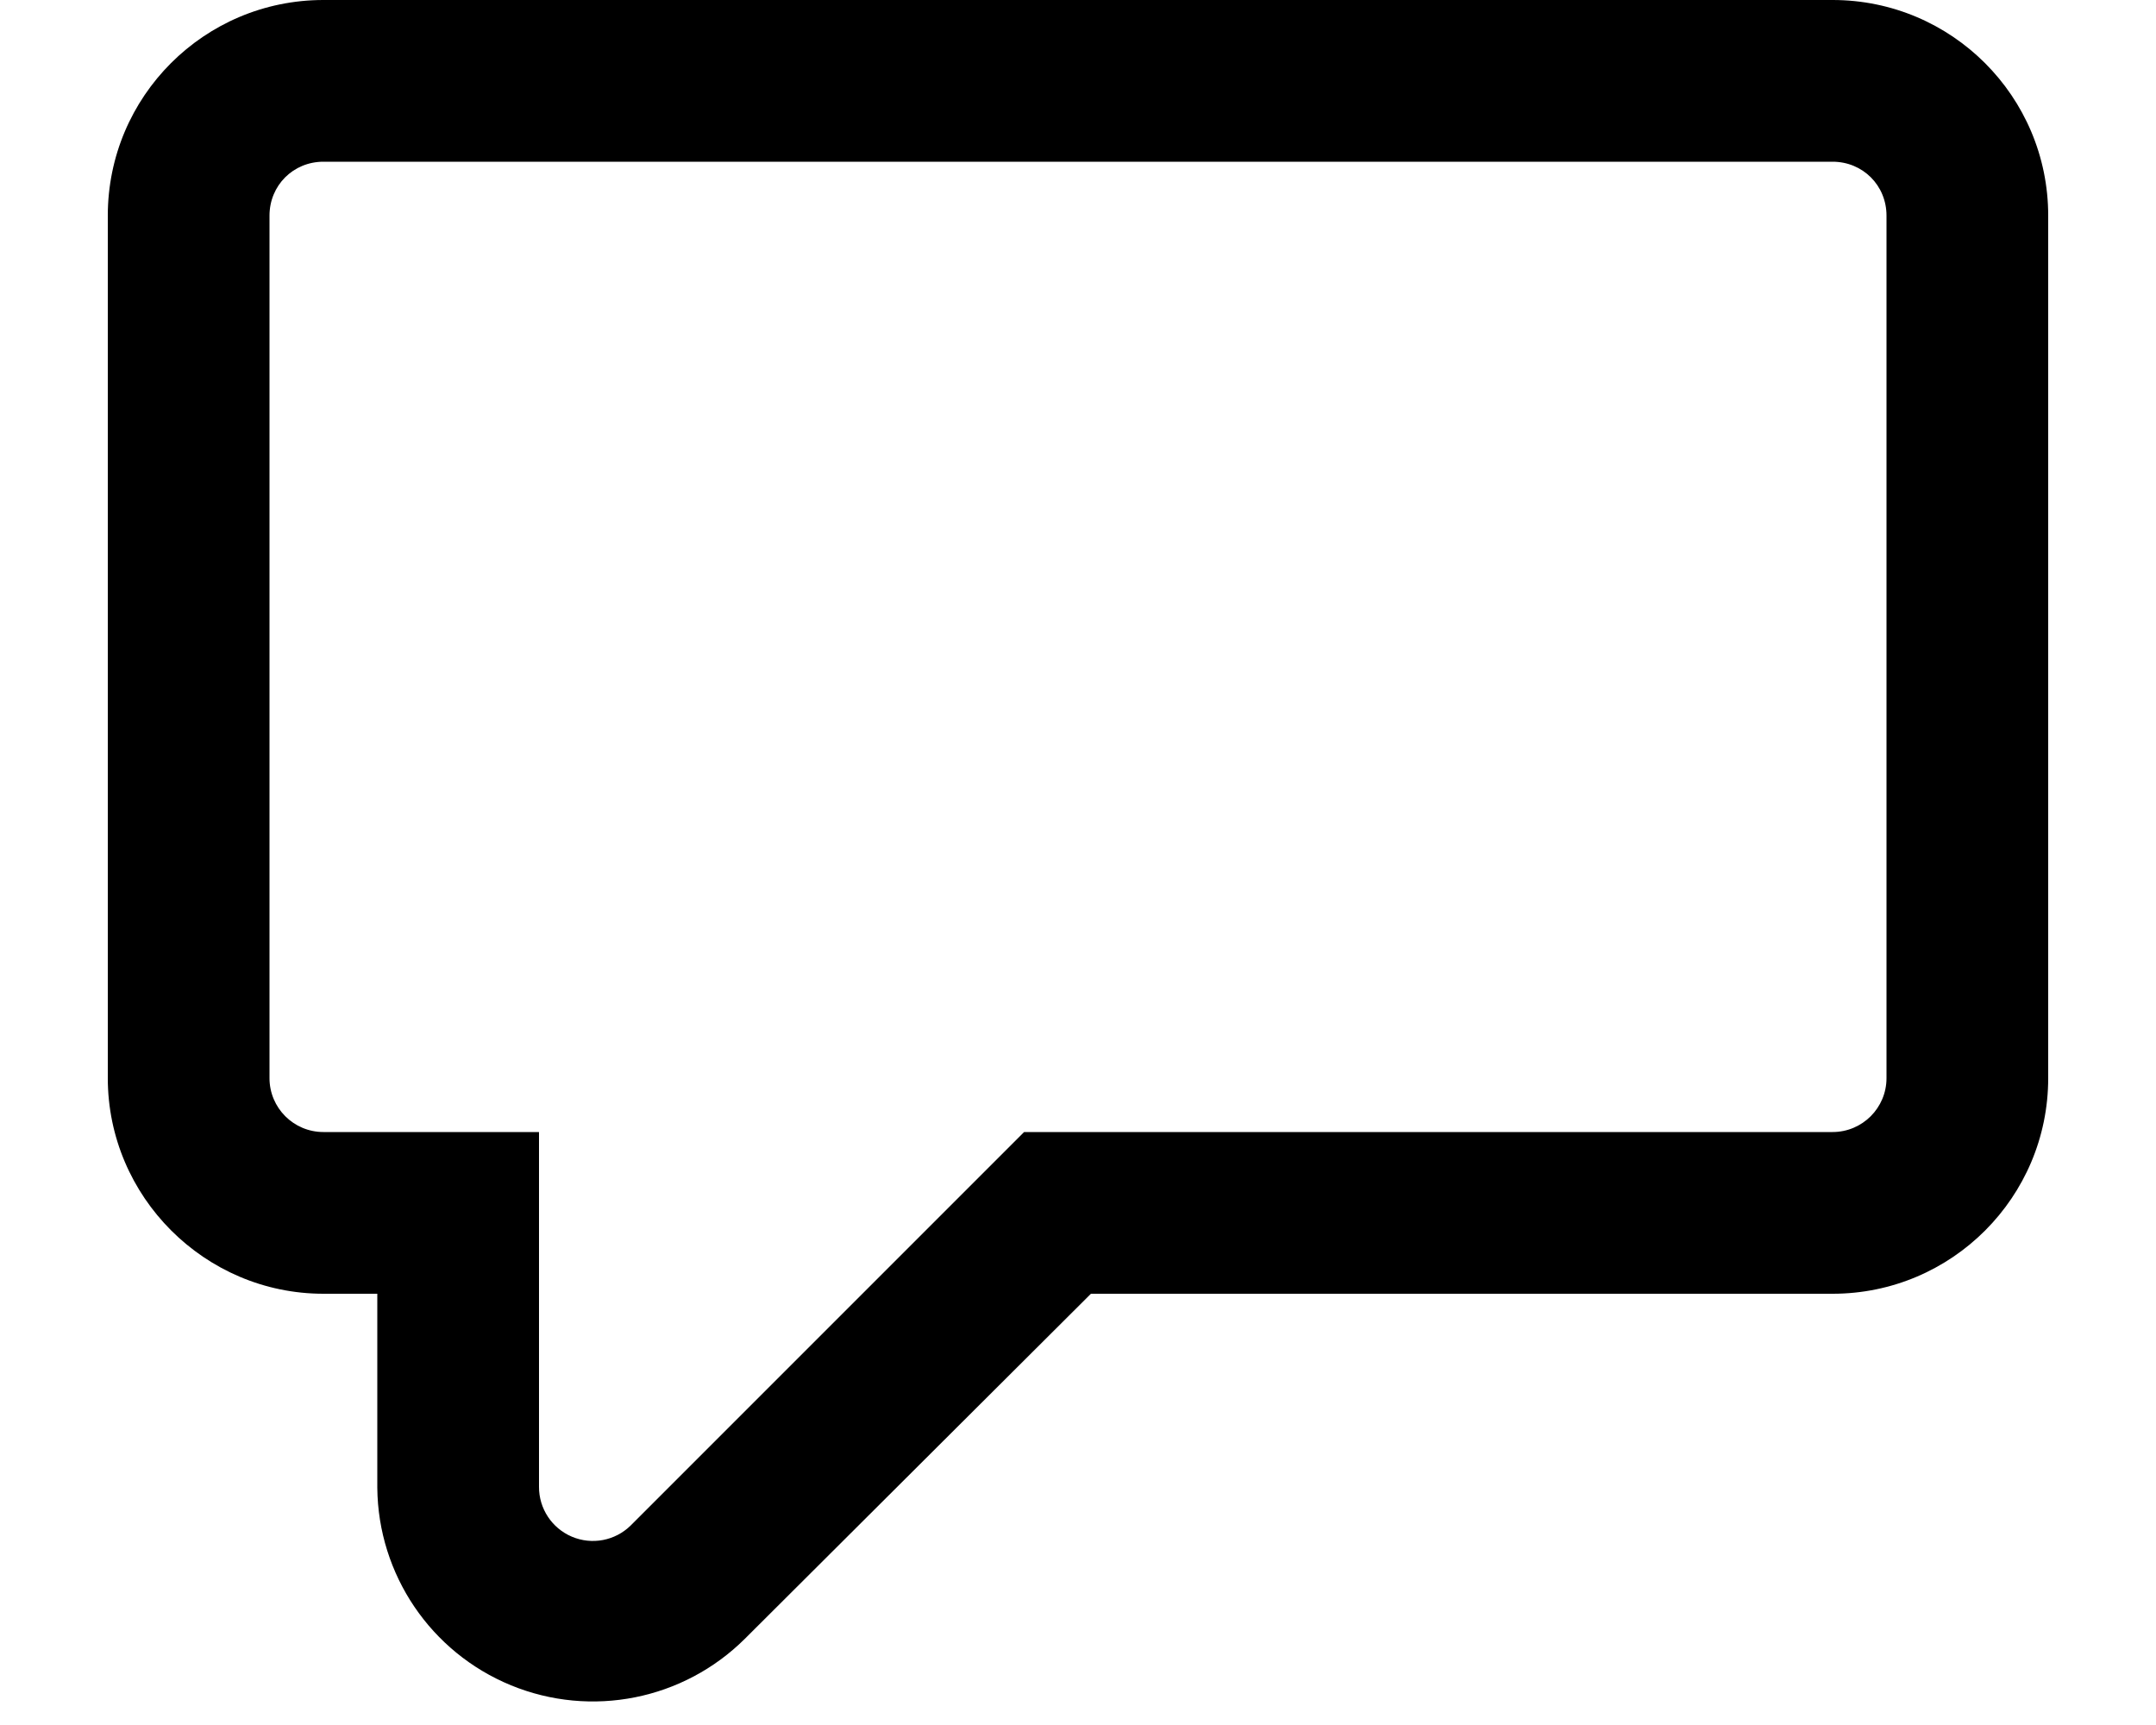
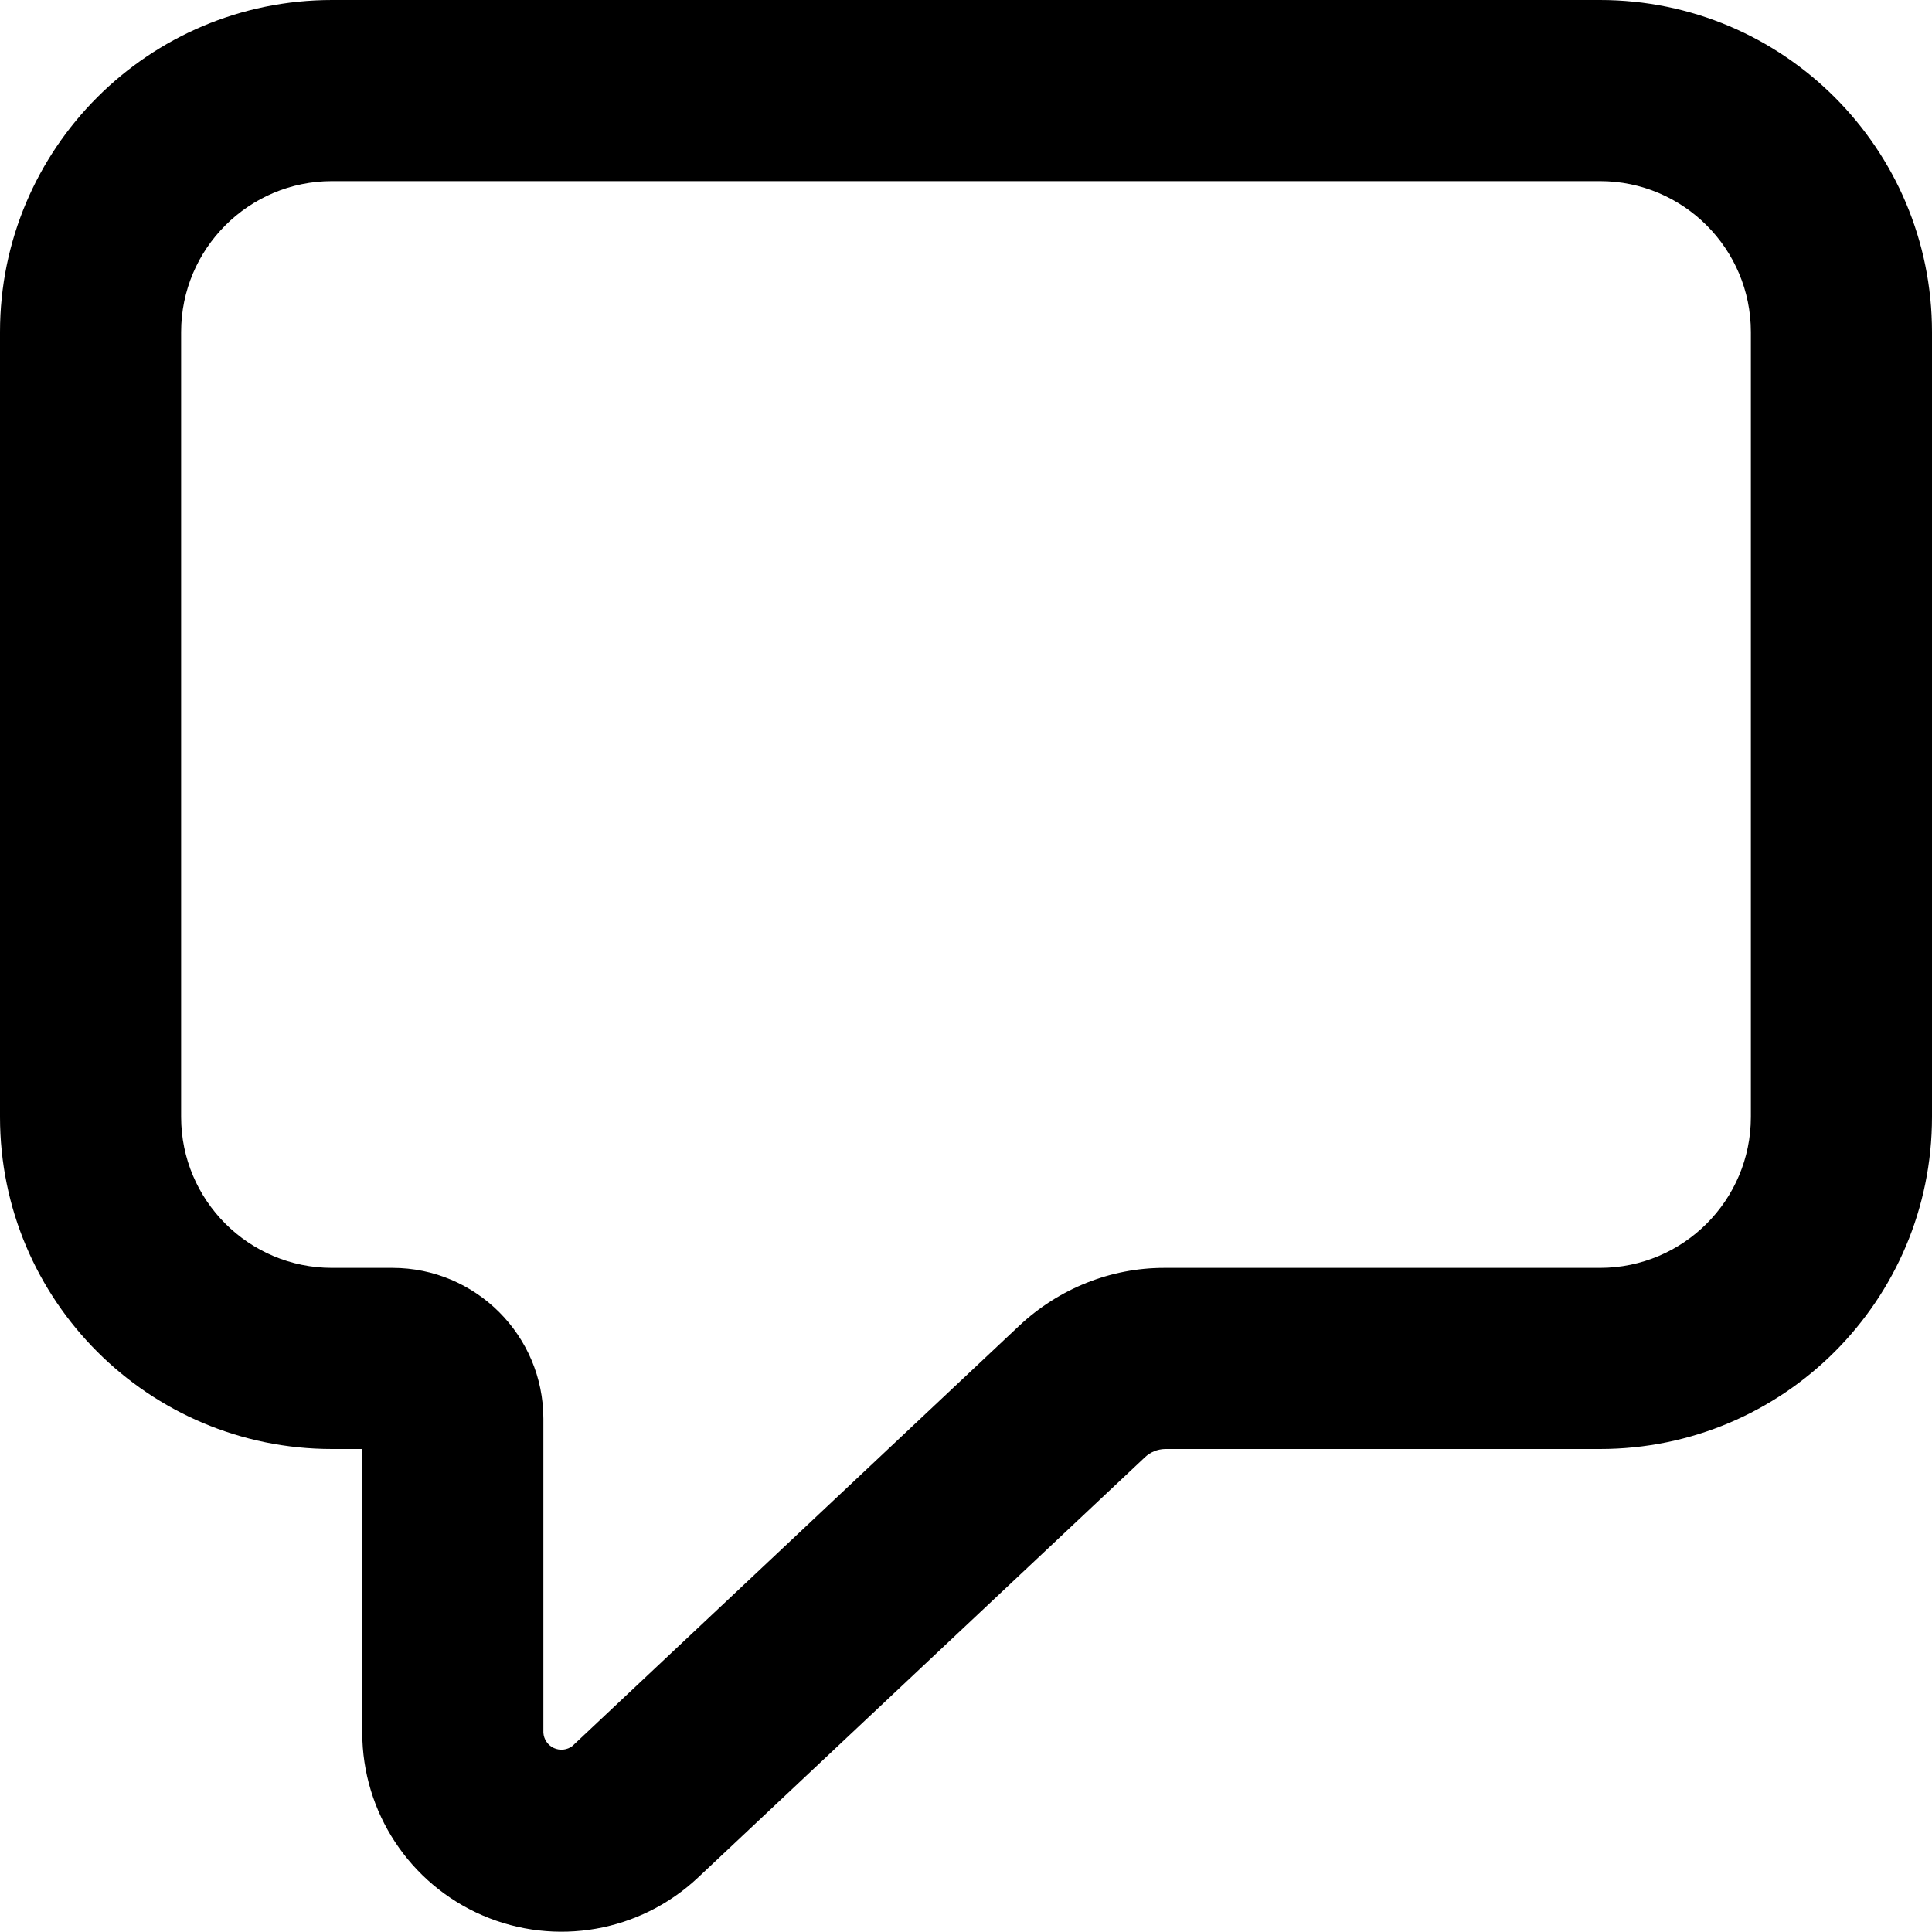
- <svg xmlns="http://www.w3.org/2000/svg" viewBox="0 0 20 16" fill="currentColor">
-   <path fill-rule="evenodd" d="M10.12 12H17a2 2 0 0 0 2-2V2a2 2 0 0 0-2-2H3a2 2 0 0 0-2 2v8c0 1.1.9 2 2 2h.5v1.8a2 2 0 0 0 3.41 1.4l3.21-3.2ZM17 1.5c.28 0 .5.22.5.5v8a.5.5 0 0 1-.5.5H9.5l-3.65 3.65a.5.5 0 0 1-.85-.36V10.5H3a.5.5 0 0 1-.5-.5V2c0-.28.22-.5.5-.5h14Z" />
+ <svg xmlns="http://www.w3.org/2000/svg" viewBox="0 0 16 16" fill="currentColor">
+   <path d="M2.75 1.5c-.69 0-1.25.56-1.25 1.25v6.5c0 .69.56 1.25 1.25 1.25h.5c.69 0 1.25.56 1.25 1.25v2.6a.15.15 0 0 0 .24.11l3.7-3.48c.33-.31.76-.48 1.2-.48h3.61c.69 0 1.25-.56 1.25-1.25v-6.5c0-.69-.56-1.25-1.25-1.25H2.75ZM0 2.75A2.75 2.75 0 0 1 2.75 0h10.5A2.75 2.75 0 0 1 16 2.75v6.5A2.75 2.75 0 0 1 13.25 12h-3.6a.25.25 0 0 0-.17.07l-3.7 3.48A1.65 1.65 0 0 1 3 14.35V12h-.25A2.75 2.75 0 0 1 0 9.25v-6.5Z" />
</svg>
